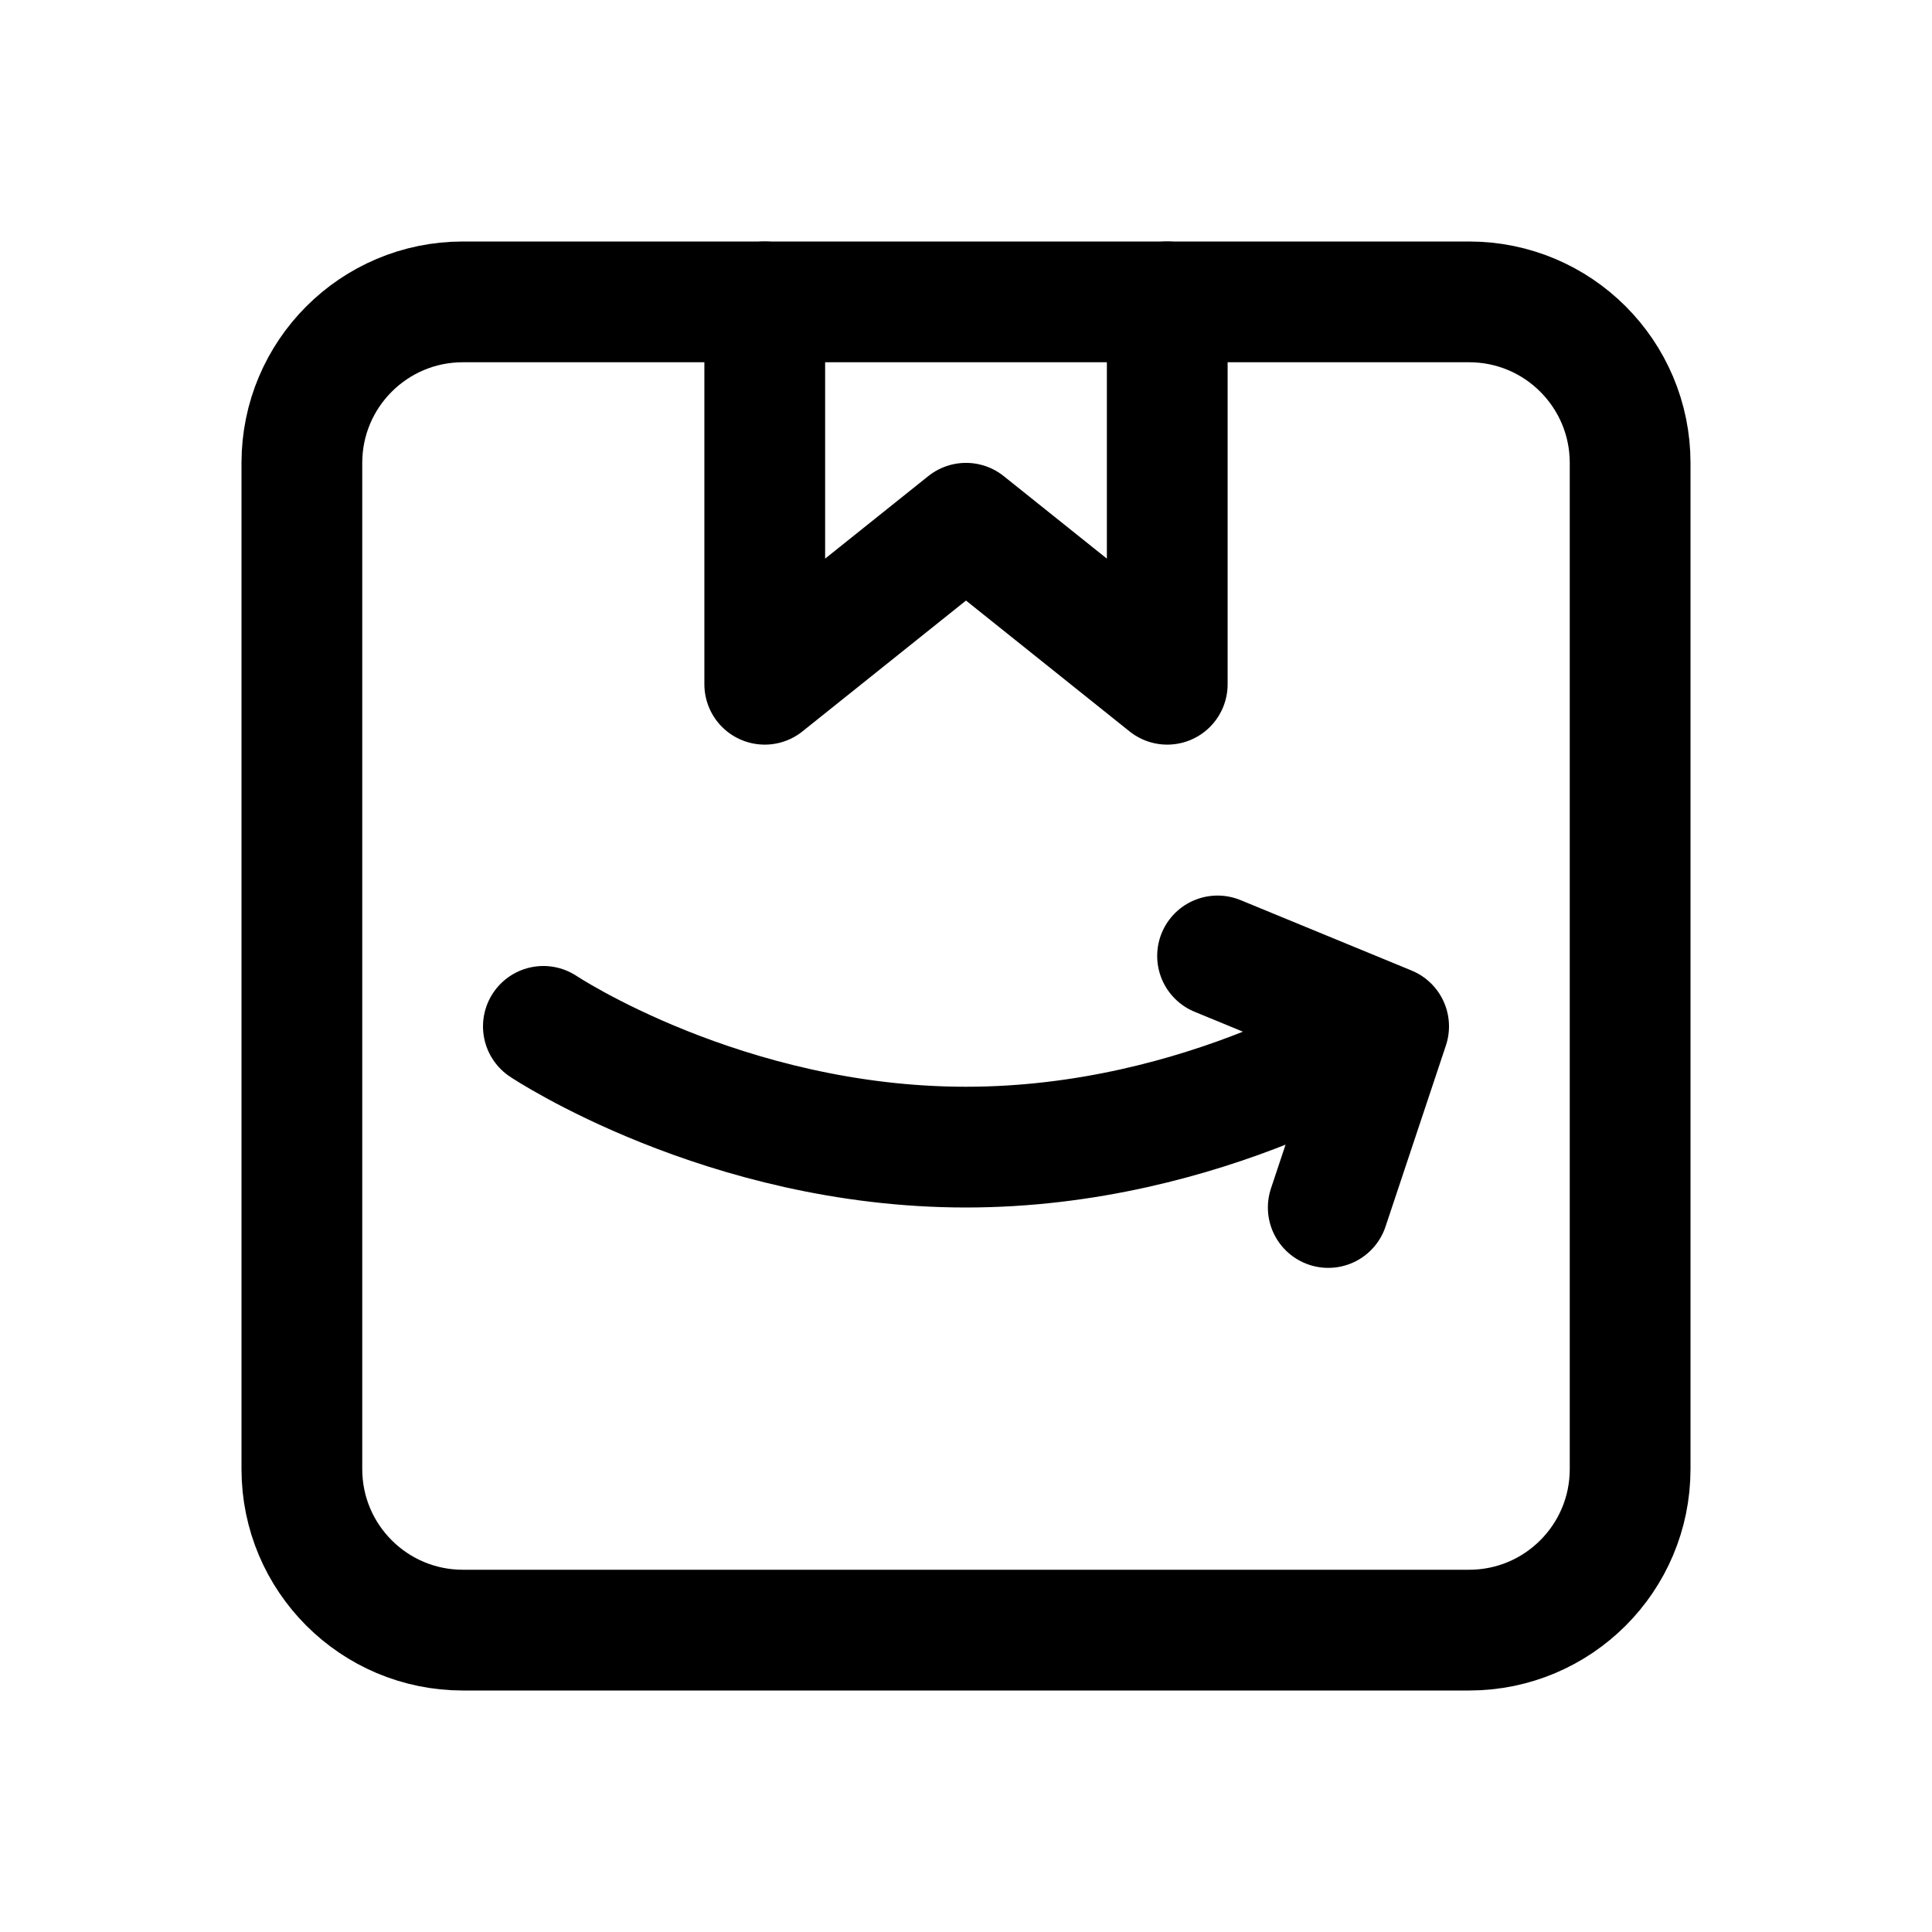
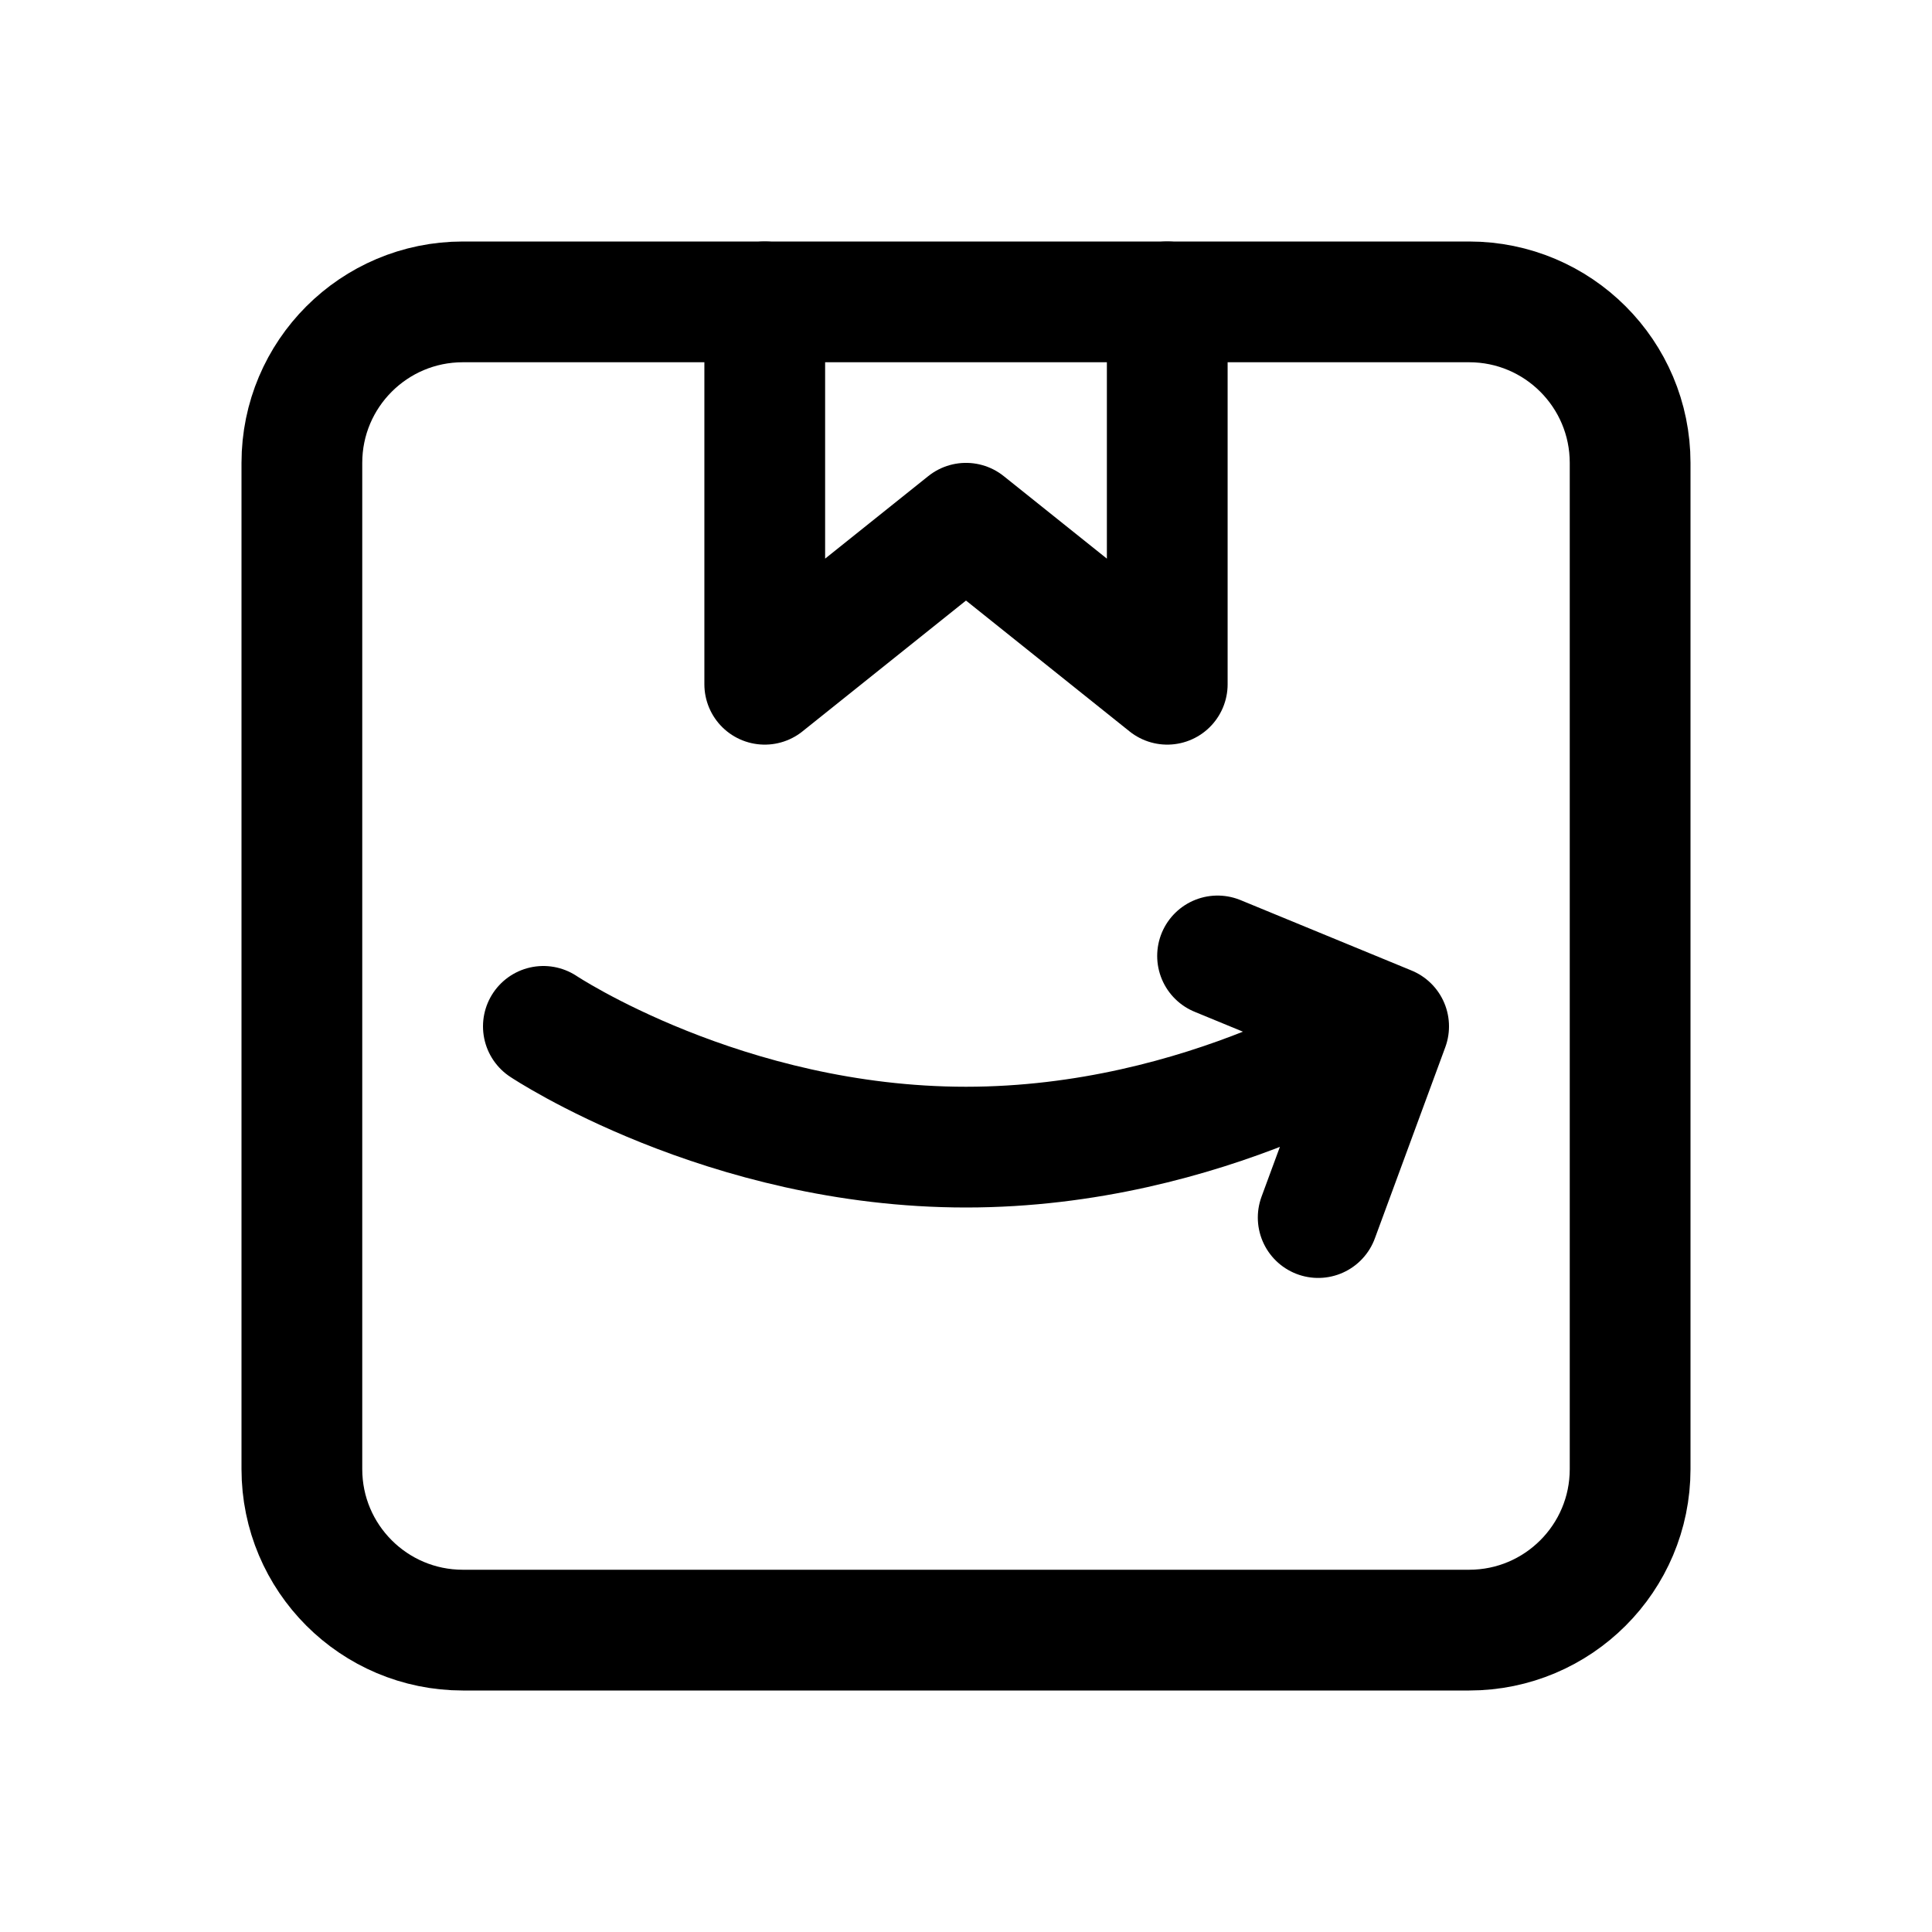
<svg xmlns="http://www.w3.org/2000/svg" width="192" height="192" viewBox="0 0 192 192" fill="none">
  <rect x="30" y="30" width="132" height="132" rx="16" stroke="black" stroke-width="12" />
  <path d="M76 30V68L96 52L116 68V30" stroke="black" stroke-width="12" stroke-linecap="round" stroke-linejoin="round" />
-   <path d="M54 102C54 102 72 114 96 114C120 114 138 102 138 102M138 102L121 95M138 102L132 120" stroke="black" stroke-width="12" stroke-linecap="round" stroke-linejoin="round" />
+   <path d="M54 102C54 102 72 114 96 114C120 114 138 102 138 102M138 102L121 95M138 102L131 121" stroke="black" stroke-width="12" stroke-linecap="round" stroke-linejoin="round" />
</svg>
